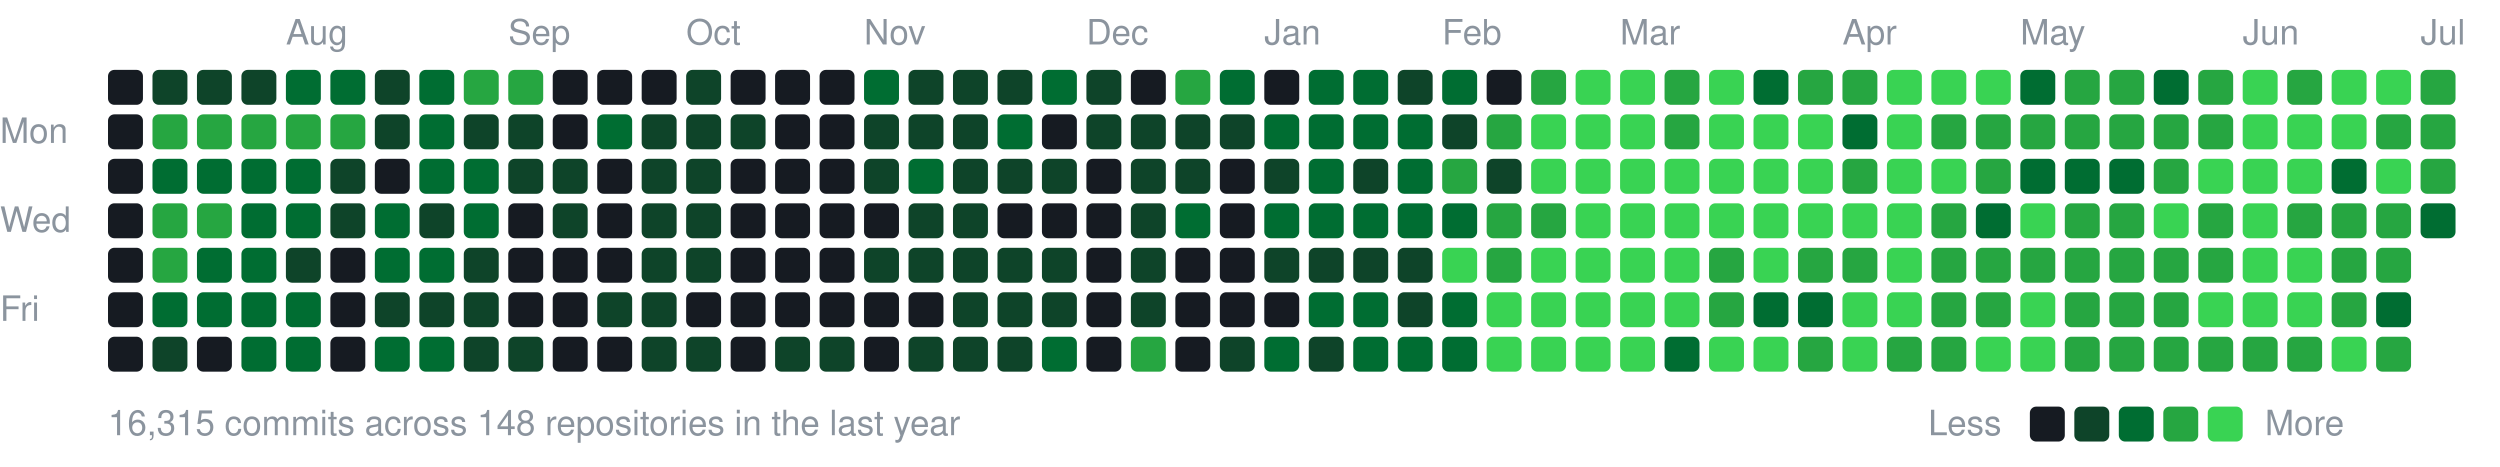
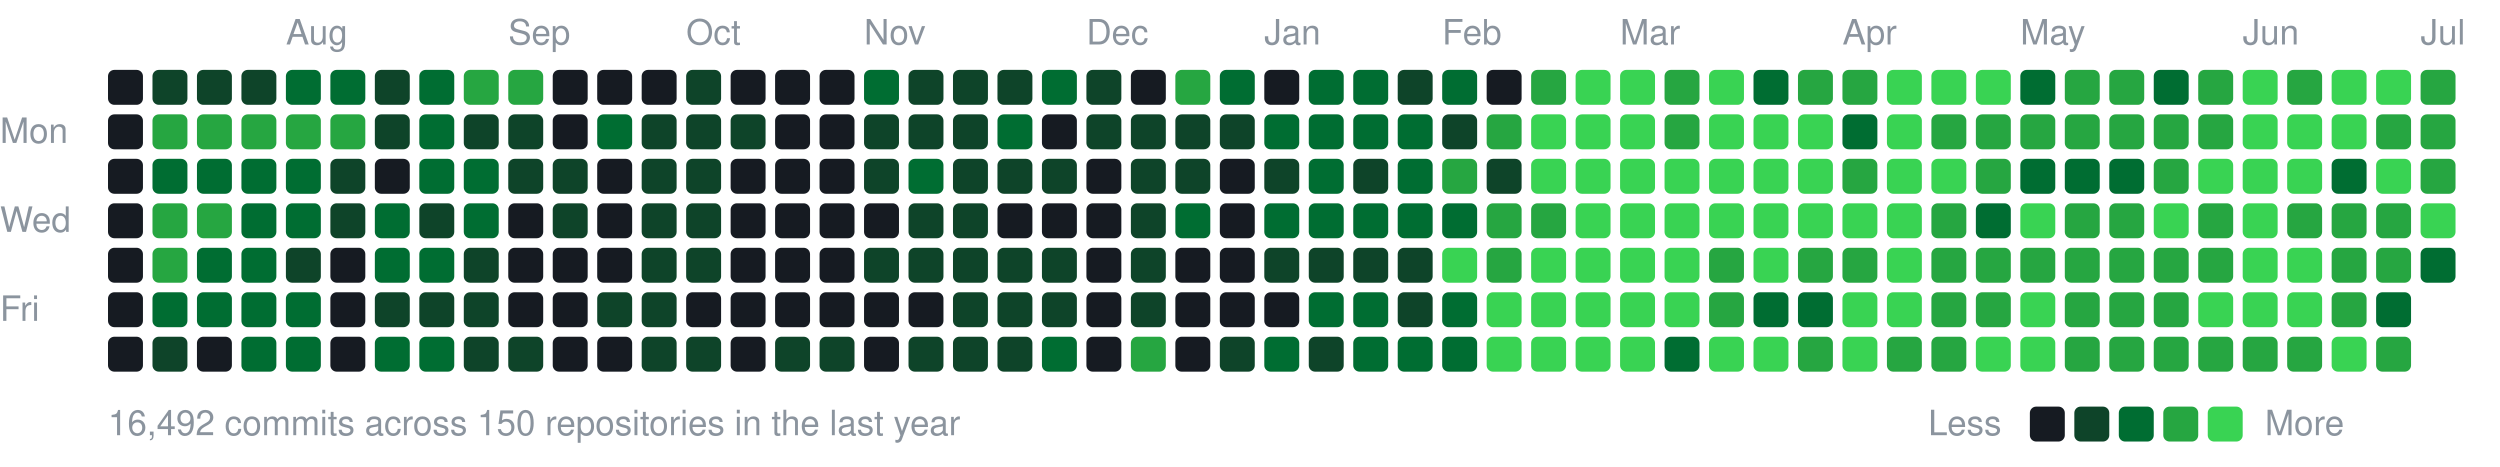
<svg xmlns="http://www.w3.org/2000/svg" width="787" height="147" viewBox="0 0 787 147">
  <style>text{font:11px -apple-system,BlinkMacSystemFont,"Segoe UI",Helvetica,Arial,sans-serif;fill:#8b949e}</style>
  <text x="90" y="14">Aug</text>
  <text x="160" y="14">Sep</text>
  <text x="216" y="14">Oct</text>
  <text x="272" y="14">Nov</text>
  <text x="342" y="14">Dec</text>
  <text x="398" y="14">Jan</text>
  <text x="454" y="14">Feb</text>
  <text x="510" y="14">Mar</text>
  <text x="580" y="14">Apr</text>
  <text x="636" y="14">May</text>
  <text x="706" y="14">Jun</text>
  <text x="762" y="14">Jul</text>
  <text x="0" y="45">Mon</text>
  <text x="0" y="73">Wed</text>
  <text x="0" y="101">Fri</text>
  <rect x="34" y="22" width="11" height="11" rx="2" fill="#161b22" />
  <rect x="34" y="36" width="11" height="11" rx="2" fill="#161b22" />
  <rect x="34" y="50" width="11" height="11" rx="2" fill="#161b22" />
  <rect x="34" y="64" width="11" height="11" rx="2" fill="#161b22" />
  <rect x="34" y="78" width="11" height="11" rx="2" fill="#161b22" />
  <rect x="34" y="92" width="11" height="11" rx="2" fill="#161b22" />
  <rect x="34" y="106" width="11" height="11" rx="2" fill="#161b22" />
  <rect x="48" y="22" width="11" height="11" rx="2" fill="#0e4429" />
  <rect x="48" y="36" width="11" height="11" rx="2" fill="#26a641" />
  <rect x="48" y="50" width="11" height="11" rx="2" fill="#006d32" />
  <rect x="48" y="64" width="11" height="11" rx="2" fill="#26a641" />
  <rect x="48" y="78" width="11" height="11" rx="2" fill="#26a641" />
  <rect x="48" y="92" width="11" height="11" rx="2" fill="#006d32" />
  <rect x="48" y="106" width="11" height="11" rx="2" fill="#0e4429" />
  <rect x="62" y="22" width="11" height="11" rx="2" fill="#0e4429" />
  <rect x="62" y="36" width="11" height="11" rx="2" fill="#26a641" />
  <rect x="62" y="50" width="11" height="11" rx="2" fill="#006d32" />
  <rect x="62" y="64" width="11" height="11" rx="2" fill="#26a641" />
  <rect x="62" y="78" width="11" height="11" rx="2" fill="#006d32" />
  <rect x="62" y="92" width="11" height="11" rx="2" fill="#006d32" />
  <rect x="62" y="106" width="11" height="11" rx="2" fill="#161b22" />
  <rect x="76" y="22" width="11" height="11" rx="2" fill="#0e4429" />
  <rect x="76" y="36" width="11" height="11" rx="2" fill="#26a641" />
  <rect x="76" y="50" width="11" height="11" rx="2" fill="#006d32" />
  <rect x="76" y="64" width="11" height="11" rx="2" fill="#006d32" />
  <rect x="76" y="78" width="11" height="11" rx="2" fill="#006d32" />
  <rect x="76" y="92" width="11" height="11" rx="2" fill="#006d32" />
  <rect x="76" y="106" width="11" height="11" rx="2" fill="#006d32" />
  <rect x="90" y="22" width="11" height="11" rx="2" fill="#006d32" />
  <rect x="90" y="36" width="11" height="11" rx="2" fill="#26a641" />
  <rect x="90" y="50" width="11" height="11" rx="2" fill="#006d32" />
  <rect x="90" y="64" width="11" height="11" rx="2" fill="#006d32" />
  <rect x="90" y="78" width="11" height="11" rx="2" fill="#0e4429" />
  <rect x="90" y="92" width="11" height="11" rx="2" fill="#006d32" />
  <rect x="90" y="106" width="11" height="11" rx="2" fill="#006d32" />
  <rect x="104" y="22" width="11" height="11" rx="2" fill="#006d32" />
  <rect x="104" y="36" width="11" height="11" rx="2" fill="#26a641" />
  <rect x="104" y="50" width="11" height="11" rx="2" fill="#0e4429" />
  <rect x="104" y="64" width="11" height="11" rx="2" fill="#0e4429" />
  <rect x="104" y="78" width="11" height="11" rx="2" fill="#161b22" />
  <rect x="104" y="92" width="11" height="11" rx="2" fill="#161b22" />
  <rect x="104" y="106" width="11" height="11" rx="2" fill="#161b22" />
  <rect x="118" y="22" width="11" height="11" rx="2" fill="#0e4429" />
  <rect x="118" y="36" width="11" height="11" rx="2" fill="#0e4429" />
  <rect x="118" y="50" width="11" height="11" rx="2" fill="#161b22" />
  <rect x="118" y="64" width="11" height="11" rx="2" fill="#006d32" />
  <rect x="118" y="78" width="11" height="11" rx="2" fill="#006d32" />
  <rect x="118" y="92" width="11" height="11" rx="2" fill="#0e4429" />
  <rect x="118" y="106" width="11" height="11" rx="2" fill="#006d32" />
  <rect x="132" y="22" width="11" height="11" rx="2" fill="#006d32" />
  <rect x="132" y="36" width="11" height="11" rx="2" fill="#006d32" />
  <rect x="132" y="50" width="11" height="11" rx="2" fill="#006d32" />
  <rect x="132" y="64" width="11" height="11" rx="2" fill="#0e4429" />
  <rect x="132" y="78" width="11" height="11" rx="2" fill="#006d32" />
  <rect x="132" y="92" width="11" height="11" rx="2" fill="#0e4429" />
  <rect x="132" y="106" width="11" height="11" rx="2" fill="#006d32" />
  <rect x="146" y="22" width="11" height="11" rx="2" fill="#26a641" />
  <rect x="146" y="36" width="11" height="11" rx="2" fill="#0e4429" />
  <rect x="146" y="50" width="11" height="11" rx="2" fill="#006d32" />
  <rect x="146" y="64" width="11" height="11" rx="2" fill="#006d32" />
  <rect x="146" y="78" width="11" height="11" rx="2" fill="#0e4429" />
  <rect x="146" y="92" width="11" height="11" rx="2" fill="#0e4429" />
  <rect x="146" y="106" width="11" height="11" rx="2" fill="#0e4429" />
  <rect x="160" y="22" width="11" height="11" rx="2" fill="#26a641" />
  <rect x="160" y="36" width="11" height="11" rx="2" fill="#0e4429" />
  <rect x="160" y="50" width="11" height="11" rx="2" fill="#0e4429" />
  <rect x="160" y="64" width="11" height="11" rx="2" fill="#161b22" />
  <rect x="160" y="78" width="11" height="11" rx="2" fill="#161b22" />
  <rect x="160" y="92" width="11" height="11" rx="2" fill="#161b22" />
  <rect x="160" y="106" width="11" height="11" rx="2" fill="#0e4429" />
  <rect x="174" y="22" width="11" height="11" rx="2" fill="#161b22" />
  <rect x="174" y="36" width="11" height="11" rx="2" fill="#161b22" />
  <rect x="174" y="50" width="11" height="11" rx="2" fill="#0e4429" />
  <rect x="174" y="64" width="11" height="11" rx="2" fill="#0e4429" />
  <rect x="174" y="78" width="11" height="11" rx="2" fill="#161b22" />
  <rect x="174" y="92" width="11" height="11" rx="2" fill="#161b22" />
  <rect x="174" y="106" width="11" height="11" rx="2" fill="#161b22" />
  <rect x="188" y="22" width="11" height="11" rx="2" fill="#161b22" />
  <rect x="188" y="36" width="11" height="11" rx="2" fill="#006d32" />
  <rect x="188" y="50" width="11" height="11" rx="2" fill="#161b22" />
  <rect x="188" y="64" width="11" height="11" rx="2" fill="#161b22" />
  <rect x="188" y="78" width="11" height="11" rx="2" fill="#161b22" />
  <rect x="188" y="92" width="11" height="11" rx="2" fill="#0e4429" />
  <rect x="188" y="106" width="11" height="11" rx="2" fill="#161b22" />
  <rect x="202" y="22" width="11" height="11" rx="2" fill="#161b22" />
  <rect x="202" y="36" width="11" height="11" rx="2" fill="#0e4429" />
  <rect x="202" y="50" width="11" height="11" rx="2" fill="#0e4429" />
  <rect x="202" y="64" width="11" height="11" rx="2" fill="#0e4429" />
  <rect x="202" y="78" width="11" height="11" rx="2" fill="#0e4429" />
  <rect x="202" y="92" width="11" height="11" rx="2" fill="#0e4429" />
  <rect x="202" y="106" width="11" height="11" rx="2" fill="#0e4429" />
  <rect x="216" y="22" width="11" height="11" rx="2" fill="#0e4429" />
  <rect x="216" y="36" width="11" height="11" rx="2" fill="#0e4429" />
  <rect x="216" y="50" width="11" height="11" rx="2" fill="#0e4429" />
  <rect x="216" y="64" width="11" height="11" rx="2" fill="#0e4429" />
  <rect x="216" y="78" width="11" height="11" rx="2" fill="#0e4429" />
  <rect x="216" y="92" width="11" height="11" rx="2" fill="#161b22" />
  <rect x="216" y="106" width="11" height="11" rx="2" fill="#0e4429" />
  <rect x="230" y="22" width="11" height="11" rx="2" fill="#161b22" />
  <rect x="230" y="36" width="11" height="11" rx="2" fill="#0e4429" />
  <rect x="230" y="50" width="11" height="11" rx="2" fill="#161b22" />
  <rect x="230" y="64" width="11" height="11" rx="2" fill="#161b22" />
  <rect x="230" y="78" width="11" height="11" rx="2" fill="#161b22" />
  <rect x="230" y="92" width="11" height="11" rx="2" fill="#161b22" />
  <rect x="230" y="106" width="11" height="11" rx="2" fill="#161b22" />
  <rect x="244" y="22" width="11" height="11" rx="2" fill="#161b22" />
  <rect x="244" y="36" width="11" height="11" rx="2" fill="#161b22" />
  <rect x="244" y="50" width="11" height="11" rx="2" fill="#161b22" />
  <rect x="244" y="64" width="11" height="11" rx="2" fill="#161b22" />
  <rect x="244" y="78" width="11" height="11" rx="2" fill="#161b22" />
  <rect x="244" y="92" width="11" height="11" rx="2" fill="#161b22" />
  <rect x="244" y="106" width="11" height="11" rx="2" fill="#0e4429" />
  <rect x="258" y="22" width="11" height="11" rx="2" fill="#161b22" />
  <rect x="258" y="36" width="11" height="11" rx="2" fill="#161b22" />
  <rect x="258" y="50" width="11" height="11" rx="2" fill="#161b22" />
  <rect x="258" y="64" width="11" height="11" rx="2" fill="#161b22" />
  <rect x="258" y="78" width="11" height="11" rx="2" fill="#161b22" />
  <rect x="258" y="92" width="11" height="11" rx="2" fill="#161b22" />
  <rect x="258" y="106" width="11" height="11" rx="2" fill="#0e4429" />
  <rect x="272" y="22" width="11" height="11" rx="2" fill="#006d32" />
  <rect x="272" y="36" width="11" height="11" rx="2" fill="#0e4429" />
  <rect x="272" y="50" width="11" height="11" rx="2" fill="#0e4429" />
  <rect x="272" y="64" width="11" height="11" rx="2" fill="#161b22" />
  <rect x="272" y="78" width="11" height="11" rx="2" fill="#0e4429" />
  <rect x="272" y="92" width="11" height="11" rx="2" fill="#161b22" />
  <rect x="272" y="106" width="11" height="11" rx="2" fill="#161b22" />
  <rect x="286" y="22" width="11" height="11" rx="2" fill="#0e4429" />
  <rect x="286" y="36" width="11" height="11" rx="2" fill="#0e4429" />
  <rect x="286" y="50" width="11" height="11" rx="2" fill="#006d32" />
  <rect x="286" y="64" width="11" height="11" rx="2" fill="#0e4429" />
  <rect x="286" y="78" width="11" height="11" rx="2" fill="#0e4429" />
  <rect x="286" y="92" width="11" height="11" rx="2" fill="#161b22" />
  <rect x="286" y="106" width="11" height="11" rx="2" fill="#0e4429" />
  <rect x="300" y="22" width="11" height="11" rx="2" fill="#0e4429" />
  <rect x="300" y="36" width="11" height="11" rx="2" fill="#0e4429" />
  <rect x="300" y="50" width="11" height="11" rx="2" fill="#0e4429" />
  <rect x="300" y="64" width="11" height="11" rx="2" fill="#0e4429" />
  <rect x="300" y="78" width="11" height="11" rx="2" fill="#0e4429" />
  <rect x="300" y="92" width="11" height="11" rx="2" fill="#0e4429" />
  <rect x="300" y="106" width="11" height="11" rx="2" fill="#0e4429" />
  <rect x="314" y="22" width="11" height="11" rx="2" fill="#0e4429" />
  <rect x="314" y="36" width="11" height="11" rx="2" fill="#006d32" />
  <rect x="314" y="50" width="11" height="11" rx="2" fill="#0e4429" />
  <rect x="314" y="64" width="11" height="11" rx="2" fill="#161b22" />
  <rect x="314" y="78" width="11" height="11" rx="2" fill="#0e4429" />
  <rect x="314" y="92" width="11" height="11" rx="2" fill="#0e4429" />
  <rect x="314" y="106" width="11" height="11" rx="2" fill="#0e4429" />
  <rect x="328" y="22" width="11" height="11" rx="2" fill="#006d32" />
  <rect x="328" y="36" width="11" height="11" rx="2" fill="#161b22" />
  <rect x="328" y="50" width="11" height="11" rx="2" fill="#0e4429" />
  <rect x="328" y="64" width="11" height="11" rx="2" fill="#161b22" />
  <rect x="328" y="78" width="11" height="11" rx="2" fill="#0e4429" />
  <rect x="328" y="92" width="11" height="11" rx="2" fill="#0e4429" />
  <rect x="328" y="106" width="11" height="11" rx="2" fill="#006d32" />
  <rect x="342" y="22" width="11" height="11" rx="2" fill="#0e4429" />
  <rect x="342" y="36" width="11" height="11" rx="2" fill="#0e4429" />
  <rect x="342" y="50" width="11" height="11" rx="2" fill="#161b22" />
  <rect x="342" y="64" width="11" height="11" rx="2" fill="#161b22" />
  <rect x="342" y="78" width="11" height="11" rx="2" fill="#161b22" />
  <rect x="342" y="92" width="11" height="11" rx="2" fill="#161b22" />
  <rect x="342" y="106" width="11" height="11" rx="2" fill="#161b22" />
  <rect x="356" y="22" width="11" height="11" rx="2" fill="#161b22" />
  <rect x="356" y="36" width="11" height="11" rx="2" fill="#0e4429" />
  <rect x="356" y="50" width="11" height="11" rx="2" fill="#0e4429" />
  <rect x="356" y="64" width="11" height="11" rx="2" fill="#0e4429" />
  <rect x="356" y="78" width="11" height="11" rx="2" fill="#0e4429" />
  <rect x="356" y="92" width="11" height="11" rx="2" fill="#0e4429" />
  <rect x="356" y="106" width="11" height="11" rx="2" fill="#26a641" />
  <rect x="370" y="22" width="11" height="11" rx="2" fill="#26a641" />
  <rect x="370" y="36" width="11" height="11" rx="2" fill="#0e4429" />
  <rect x="370" y="50" width="11" height="11" rx="2" fill="#0e4429" />
  <rect x="370" y="64" width="11" height="11" rx="2" fill="#006d32" />
  <rect x="370" y="78" width="11" height="11" rx="2" fill="#161b22" />
  <rect x="370" y="92" width="11" height="11" rx="2" fill="#161b22" />
  <rect x="370" y="106" width="11" height="11" rx="2" fill="#161b22" />
  <rect x="384" y="22" width="11" height="11" rx="2" fill="#006d32" />
  <rect x="384" y="36" width="11" height="11" rx="2" fill="#0e4429" />
  <rect x="384" y="50" width="11" height="11" rx="2" fill="#161b22" />
  <rect x="384" y="64" width="11" height="11" rx="2" fill="#161b22" />
  <rect x="384" y="78" width="11" height="11" rx="2" fill="#161b22" />
  <rect x="384" y="92" width="11" height="11" rx="2" fill="#161b22" />
  <rect x="384" y="106" width="11" height="11" rx="2" fill="#0e4429" />
  <rect x="398" y="22" width="11" height="11" rx="2" fill="#161b22" />
  <rect x="398" y="36" width="11" height="11" rx="2" fill="#006d32" />
  <rect x="398" y="50" width="11" height="11" rx="2" fill="#0e4429" />
  <rect x="398" y="64" width="11" height="11" rx="2" fill="#006d32" />
  <rect x="398" y="78" width="11" height="11" rx="2" fill="#0e4429" />
  <rect x="398" y="92" width="11" height="11" rx="2" fill="#161b22" />
  <rect x="398" y="106" width="11" height="11" rx="2" fill="#006d32" />
  <rect x="412" y="22" width="11" height="11" rx="2" fill="#006d32" />
  <rect x="412" y="36" width="11" height="11" rx="2" fill="#006d32" />
  <rect x="412" y="50" width="11" height="11" rx="2" fill="#006d32" />
  <rect x="412" y="64" width="11" height="11" rx="2" fill="#006d32" />
  <rect x="412" y="78" width="11" height="11" rx="2" fill="#0e4429" />
  <rect x="412" y="92" width="11" height="11" rx="2" fill="#006d32" />
  <rect x="412" y="106" width="11" height="11" rx="2" fill="#0e4429" />
  <rect x="426" y="22" width="11" height="11" rx="2" fill="#006d32" />
  <rect x="426" y="36" width="11" height="11" rx="2" fill="#006d32" />
  <rect x="426" y="50" width="11" height="11" rx="2" fill="#0e4429" />
  <rect x="426" y="64" width="11" height="11" rx="2" fill="#006d32" />
  <rect x="426" y="78" width="11" height="11" rx="2" fill="#0e4429" />
  <rect x="426" y="92" width="11" height="11" rx="2" fill="#006d32" />
  <rect x="426" y="106" width="11" height="11" rx="2" fill="#006d32" />
  <rect x="440" y="22" width="11" height="11" rx="2" fill="#0e4429" />
  <rect x="440" y="36" width="11" height="11" rx="2" fill="#006d32" />
  <rect x="440" y="50" width="11" height="11" rx="2" fill="#006d32" />
  <rect x="440" y="64" width="11" height="11" rx="2" fill="#006d32" />
  <rect x="440" y="78" width="11" height="11" rx="2" fill="#0e4429" />
  <rect x="440" y="92" width="11" height="11" rx="2" fill="#0e4429" />
  <rect x="440" y="106" width="11" height="11" rx="2" fill="#006d32" />
  <rect x="454" y="22" width="11" height="11" rx="2" fill="#006d32" />
  <rect x="454" y="36" width="11" height="11" rx="2" fill="#0e4429" />
  <rect x="454" y="50" width="11" height="11" rx="2" fill="#26a641" />
  <rect x="454" y="64" width="11" height="11" rx="2" fill="#006d32" />
  <rect x="454" y="78" width="11" height="11" rx="2" fill="#39d353" />
  <rect x="454" y="92" width="11" height="11" rx="2" fill="#006d32" />
  <rect x="454" y="106" width="11" height="11" rx="2" fill="#006d32" />
  <rect x="468" y="22" width="11" height="11" rx="2" fill="#161b22" />
  <rect x="468" y="36" width="11" height="11" rx="2" fill="#26a641" />
  <rect x="468" y="50" width="11" height="11" rx="2" fill="#0e4429" />
  <rect x="468" y="64" width="11" height="11" rx="2" fill="#26a641" />
  <rect x="468" y="78" width="11" height="11" rx="2" fill="#26a641" />
  <rect x="468" y="92" width="11" height="11" rx="2" fill="#39d353" />
  <rect x="468" y="106" width="11" height="11" rx="2" fill="#39d353" />
  <rect x="482" y="22" width="11" height="11" rx="2" fill="#26a641" />
  <rect x="482" y="36" width="11" height="11" rx="2" fill="#39d353" />
  <rect x="482" y="50" width="11" height="11" rx="2" fill="#39d353" />
  <rect x="482" y="64" width="11" height="11" rx="2" fill="#26a641" />
  <rect x="482" y="78" width="11" height="11" rx="2" fill="#39d353" />
  <rect x="482" y="92" width="11" height="11" rx="2" fill="#39d353" />
  <rect x="482" y="106" width="11" height="11" rx="2" fill="#39d353" />
  <rect x="496" y="22" width="11" height="11" rx="2" fill="#39d353" />
  <rect x="496" y="36" width="11" height="11" rx="2" fill="#39d353" />
  <rect x="496" y="50" width="11" height="11" rx="2" fill="#39d353" />
  <rect x="496" y="64" width="11" height="11" rx="2" fill="#39d353" />
  <rect x="496" y="78" width="11" height="11" rx="2" fill="#39d353" />
  <rect x="496" y="92" width="11" height="11" rx="2" fill="#39d353" />
  <rect x="496" y="106" width="11" height="11" rx="2" fill="#39d353" />
  <rect x="510" y="22" width="11" height="11" rx="2" fill="#39d353" />
  <rect x="510" y="36" width="11" height="11" rx="2" fill="#39d353" />
  <rect x="510" y="50" width="11" height="11" rx="2" fill="#39d353" />
  <rect x="510" y="64" width="11" height="11" rx="2" fill="#39d353" />
  <rect x="510" y="78" width="11" height="11" rx="2" fill="#39d353" />
  <rect x="510" y="92" width="11" height="11" rx="2" fill="#39d353" />
  <rect x="510" y="106" width="11" height="11" rx="2" fill="#39d353" />
  <rect x="524" y="22" width="11" height="11" rx="2" fill="#26a641" />
  <rect x="524" y="36" width="11" height="11" rx="2" fill="#26a641" />
  <rect x="524" y="50" width="11" height="11" rx="2" fill="#39d353" />
  <rect x="524" y="64" width="11" height="11" rx="2" fill="#39d353" />
  <rect x="524" y="78" width="11" height="11" rx="2" fill="#39d353" />
  <rect x="524" y="92" width="11" height="11" rx="2" fill="#39d353" />
  <rect x="524" y="106" width="11" height="11" rx="2" fill="#006d32" />
  <rect x="538" y="22" width="11" height="11" rx="2" fill="#39d353" />
  <rect x="538" y="36" width="11" height="11" rx="2" fill="#39d353" />
  <rect x="538" y="50" width="11" height="11" rx="2" fill="#39d353" />
  <rect x="538" y="64" width="11" height="11" rx="2" fill="#39d353" />
  <rect x="538" y="78" width="11" height="11" rx="2" fill="#26a641" />
  <rect x="538" y="92" width="11" height="11" rx="2" fill="#26a641" />
  <rect x="538" y="106" width="11" height="11" rx="2" fill="#39d353" />
  <rect x="552" y="22" width="11" height="11" rx="2" fill="#006d32" />
  <rect x="552" y="36" width="11" height="11" rx="2" fill="#39d353" />
  <rect x="552" y="50" width="11" height="11" rx="2" fill="#39d353" />
  <rect x="552" y="64" width="11" height="11" rx="2" fill="#39d353" />
  <rect x="552" y="78" width="11" height="11" rx="2" fill="#39d353" />
  <rect x="552" y="92" width="11" height="11" rx="2" fill="#006d32" />
  <rect x="552" y="106" width="11" height="11" rx="2" fill="#39d353" />
  <rect x="566" y="22" width="11" height="11" rx="2" fill="#26a641" />
  <rect x="566" y="36" width="11" height="11" rx="2" fill="#39d353" />
  <rect x="566" y="50" width="11" height="11" rx="2" fill="#39d353" />
  <rect x="566" y="64" width="11" height="11" rx="2" fill="#39d353" />
  <rect x="566" y="78" width="11" height="11" rx="2" fill="#26a641" />
  <rect x="566" y="92" width="11" height="11" rx="2" fill="#006d32" />
  <rect x="566" y="106" width="11" height="11" rx="2" fill="#26a641" />
  <rect x="580" y="22" width="11" height="11" rx="2" fill="#26a641" />
  <rect x="580" y="36" width="11" height="11" rx="2" fill="#006d32" />
  <rect x="580" y="50" width="11" height="11" rx="2" fill="#26a641" />
  <rect x="580" y="64" width="11" height="11" rx="2" fill="#39d353" />
  <rect x="580" y="78" width="11" height="11" rx="2" fill="#26a641" />
  <rect x="580" y="92" width="11" height="11" rx="2" fill="#39d353" />
  <rect x="580" y="106" width="11" height="11" rx="2" fill="#39d353" />
  <rect x="594" y="22" width="11" height="11" rx="2" fill="#39d353" />
  <rect x="594" y="36" width="11" height="11" rx="2" fill="#39d353" />
  <rect x="594" y="50" width="11" height="11" rx="2" fill="#39d353" />
  <rect x="594" y="64" width="11" height="11" rx="2" fill="#39d353" />
  <rect x="594" y="78" width="11" height="11" rx="2" fill="#39d353" />
  <rect x="594" y="92" width="11" height="11" rx="2" fill="#39d353" />
  <rect x="594" y="106" width="11" height="11" rx="2" fill="#26a641" />
  <rect x="608" y="22" width="11" height="11" rx="2" fill="#39d353" />
  <rect x="608" y="36" width="11" height="11" rx="2" fill="#26a641" />
  <rect x="608" y="50" width="11" height="11" rx="2" fill="#39d353" />
  <rect x="608" y="64" width="11" height="11" rx="2" fill="#26a641" />
  <rect x="608" y="78" width="11" height="11" rx="2" fill="#26a641" />
  <rect x="608" y="92" width="11" height="11" rx="2" fill="#26a641" />
  <rect x="608" y="106" width="11" height="11" rx="2" fill="#26a641" />
  <rect x="622" y="22" width="11" height="11" rx="2" fill="#39d353" />
  <rect x="622" y="36" width="11" height="11" rx="2" fill="#26a641" />
  <rect x="622" y="50" width="11" height="11" rx="2" fill="#26a641" />
  <rect x="622" y="64" width="11" height="11" rx="2" fill="#006d32" />
  <rect x="622" y="78" width="11" height="11" rx="2" fill="#26a641" />
  <rect x="622" y="92" width="11" height="11" rx="2" fill="#26a641" />
  <rect x="622" y="106" width="11" height="11" rx="2" fill="#39d353" />
  <rect x="636" y="22" width="11" height="11" rx="2" fill="#006d32" />
  <rect x="636" y="36" width="11" height="11" rx="2" fill="#26a641" />
  <rect x="636" y="50" width="11" height="11" rx="2" fill="#006d32" />
  <rect x="636" y="64" width="11" height="11" rx="2" fill="#39d353" />
  <rect x="636" y="78" width="11" height="11" rx="2" fill="#26a641" />
  <rect x="636" y="92" width="11" height="11" rx="2" fill="#39d353" />
  <rect x="636" y="106" width="11" height="11" rx="2" fill="#39d353" />
  <rect x="650" y="22" width="11" height="11" rx="2" fill="#26a641" />
  <rect x="650" y="36" width="11" height="11" rx="2" fill="#26a641" />
  <rect x="650" y="50" width="11" height="11" rx="2" fill="#006d32" />
  <rect x="650" y="64" width="11" height="11" rx="2" fill="#26a641" />
  <rect x="650" y="78" width="11" height="11" rx="2" fill="#26a641" />
  <rect x="650" y="92" width="11" height="11" rx="2" fill="#26a641" />
  <rect x="650" y="106" width="11" height="11" rx="2" fill="#26a641" />
  <rect x="664" y="22" width="11" height="11" rx="2" fill="#26a641" />
  <rect x="664" y="36" width="11" height="11" rx="2" fill="#26a641" />
  <rect x="664" y="50" width="11" height="11" rx="2" fill="#006d32" />
  <rect x="664" y="64" width="11" height="11" rx="2" fill="#26a641" />
  <rect x="664" y="78" width="11" height="11" rx="2" fill="#26a641" />
  <rect x="664" y="92" width="11" height="11" rx="2" fill="#26a641" />
  <rect x="664" y="106" width="11" height="11" rx="2" fill="#26a641" />
  <rect x="678" y="22" width="11" height="11" rx="2" fill="#006d32" />
  <rect x="678" y="36" width="11" height="11" rx="2" fill="#26a641" />
  <rect x="678" y="50" width="11" height="11" rx="2" fill="#26a641" />
  <rect x="678" y="64" width="11" height="11" rx="2" fill="#39d353" />
  <rect x="678" y="78" width="11" height="11" rx="2" fill="#26a641" />
  <rect x="678" y="92" width="11" height="11" rx="2" fill="#26a641" />
  <rect x="678" y="106" width="11" height="11" rx="2" fill="#26a641" />
  <rect x="692" y="22" width="11" height="11" rx="2" fill="#26a641" />
  <rect x="692" y="36" width="11" height="11" rx="2" fill="#26a641" />
  <rect x="692" y="50" width="11" height="11" rx="2" fill="#39d353" />
  <rect x="692" y="64" width="11" height="11" rx="2" fill="#26a641" />
  <rect x="692" y="78" width="11" height="11" rx="2" fill="#26a641" />
  <rect x="692" y="92" width="11" height="11" rx="2" fill="#39d353" />
  <rect x="692" y="106" width="11" height="11" rx="2" fill="#26a641" />
  <rect x="706" y="22" width="11" height="11" rx="2" fill="#39d353" />
  <rect x="706" y="36" width="11" height="11" rx="2" fill="#39d353" />
  <rect x="706" y="50" width="11" height="11" rx="2" fill="#39d353" />
  <rect x="706" y="64" width="11" height="11" rx="2" fill="#39d353" />
  <rect x="706" y="78" width="11" height="11" rx="2" fill="#39d353" />
  <rect x="706" y="92" width="11" height="11" rx="2" fill="#39d353" />
  <rect x="706" y="106" width="11" height="11" rx="2" fill="#26a641" />
  <rect x="720" y="22" width="11" height="11" rx="2" fill="#26a641" />
  <rect x="720" y="36" width="11" height="11" rx="2" fill="#39d353" />
  <rect x="720" y="50" width="11" height="11" rx="2" fill="#39d353" />
  <rect x="720" y="64" width="11" height="11" rx="2" fill="#26a641" />
  <rect x="720" y="78" width="11" height="11" rx="2" fill="#39d353" />
  <rect x="720" y="92" width="11" height="11" rx="2" fill="#39d353" />
  <rect x="720" y="106" width="11" height="11" rx="2" fill="#26a641" />
  <rect x="734" y="22" width="11" height="11" rx="2" fill="#39d353" />
  <rect x="734" y="36" width="11" height="11" rx="2" fill="#39d353" />
  <rect x="734" y="50" width="11" height="11" rx="2" fill="#006d32" />
  <rect x="734" y="64" width="11" height="11" rx="2" fill="#26a641" />
  <rect x="734" y="78" width="11" height="11" rx="2" fill="#26a641" />
  <rect x="734" y="92" width="11" height="11" rx="2" fill="#26a641" />
  <rect x="734" y="106" width="11" height="11" rx="2" fill="#39d353" />
  <rect x="748" y="22" width="11" height="11" rx="2" fill="#39d353" />
  <rect x="748" y="36" width="11" height="11" rx="2" fill="#26a641" />
  <rect x="748" y="50" width="11" height="11" rx="2" fill="#39d353" />
  <rect x="748" y="64" width="11" height="11" rx="2" fill="#26a641" />
  <rect x="748" y="78" width="11" height="11" rx="2" fill="#26a641" />
  <rect x="748" y="92" width="11" height="11" rx="2" fill="#006d32" />
  <rect x="748" y="106" width="11" height="11" rx="2" fill="#26a641" />
  <rect x="762" y="22" width="11" height="11" rx="2" fill="#26a641" />
  <rect x="762" y="36" width="11" height="11" rx="2" fill="#26a641" />
  <rect x="762" y="50" width="11" height="11" rx="2" fill="#26a641" />
-   <rect x="762" y="64" width="11" height="11" rx="2" fill="#006d32" />
-   <text x="34" y="137">16,315 commits across 148 repositories in the last year</text>
+   <rect x="762" y="64" width="11" height="11" rx="2" fill="#39d353" />
+   <rect x="762" y="78" width="11" height="11" rx="2" fill="#006d32" />
+   <text x="34" y="137">16,492 commits across 150 repositories in the last year</text>
  <text x="607" y="137">Less</text>
  <rect x="639" y="128" width="11" height="11" rx="2" fill="#161b22" />
  <rect x="653" y="128" width="11" height="11" rx="2" fill="#0e4429" />
  <rect x="667" y="128" width="11" height="11" rx="2" fill="#006d32" />
  <rect x="681" y="128" width="11" height="11" rx="2" fill="#26a641" />
  <rect x="695" y="128" width="11" height="11" rx="2" fill="#39d353" />
  <text x="713" y="137">More</text>
</svg>
